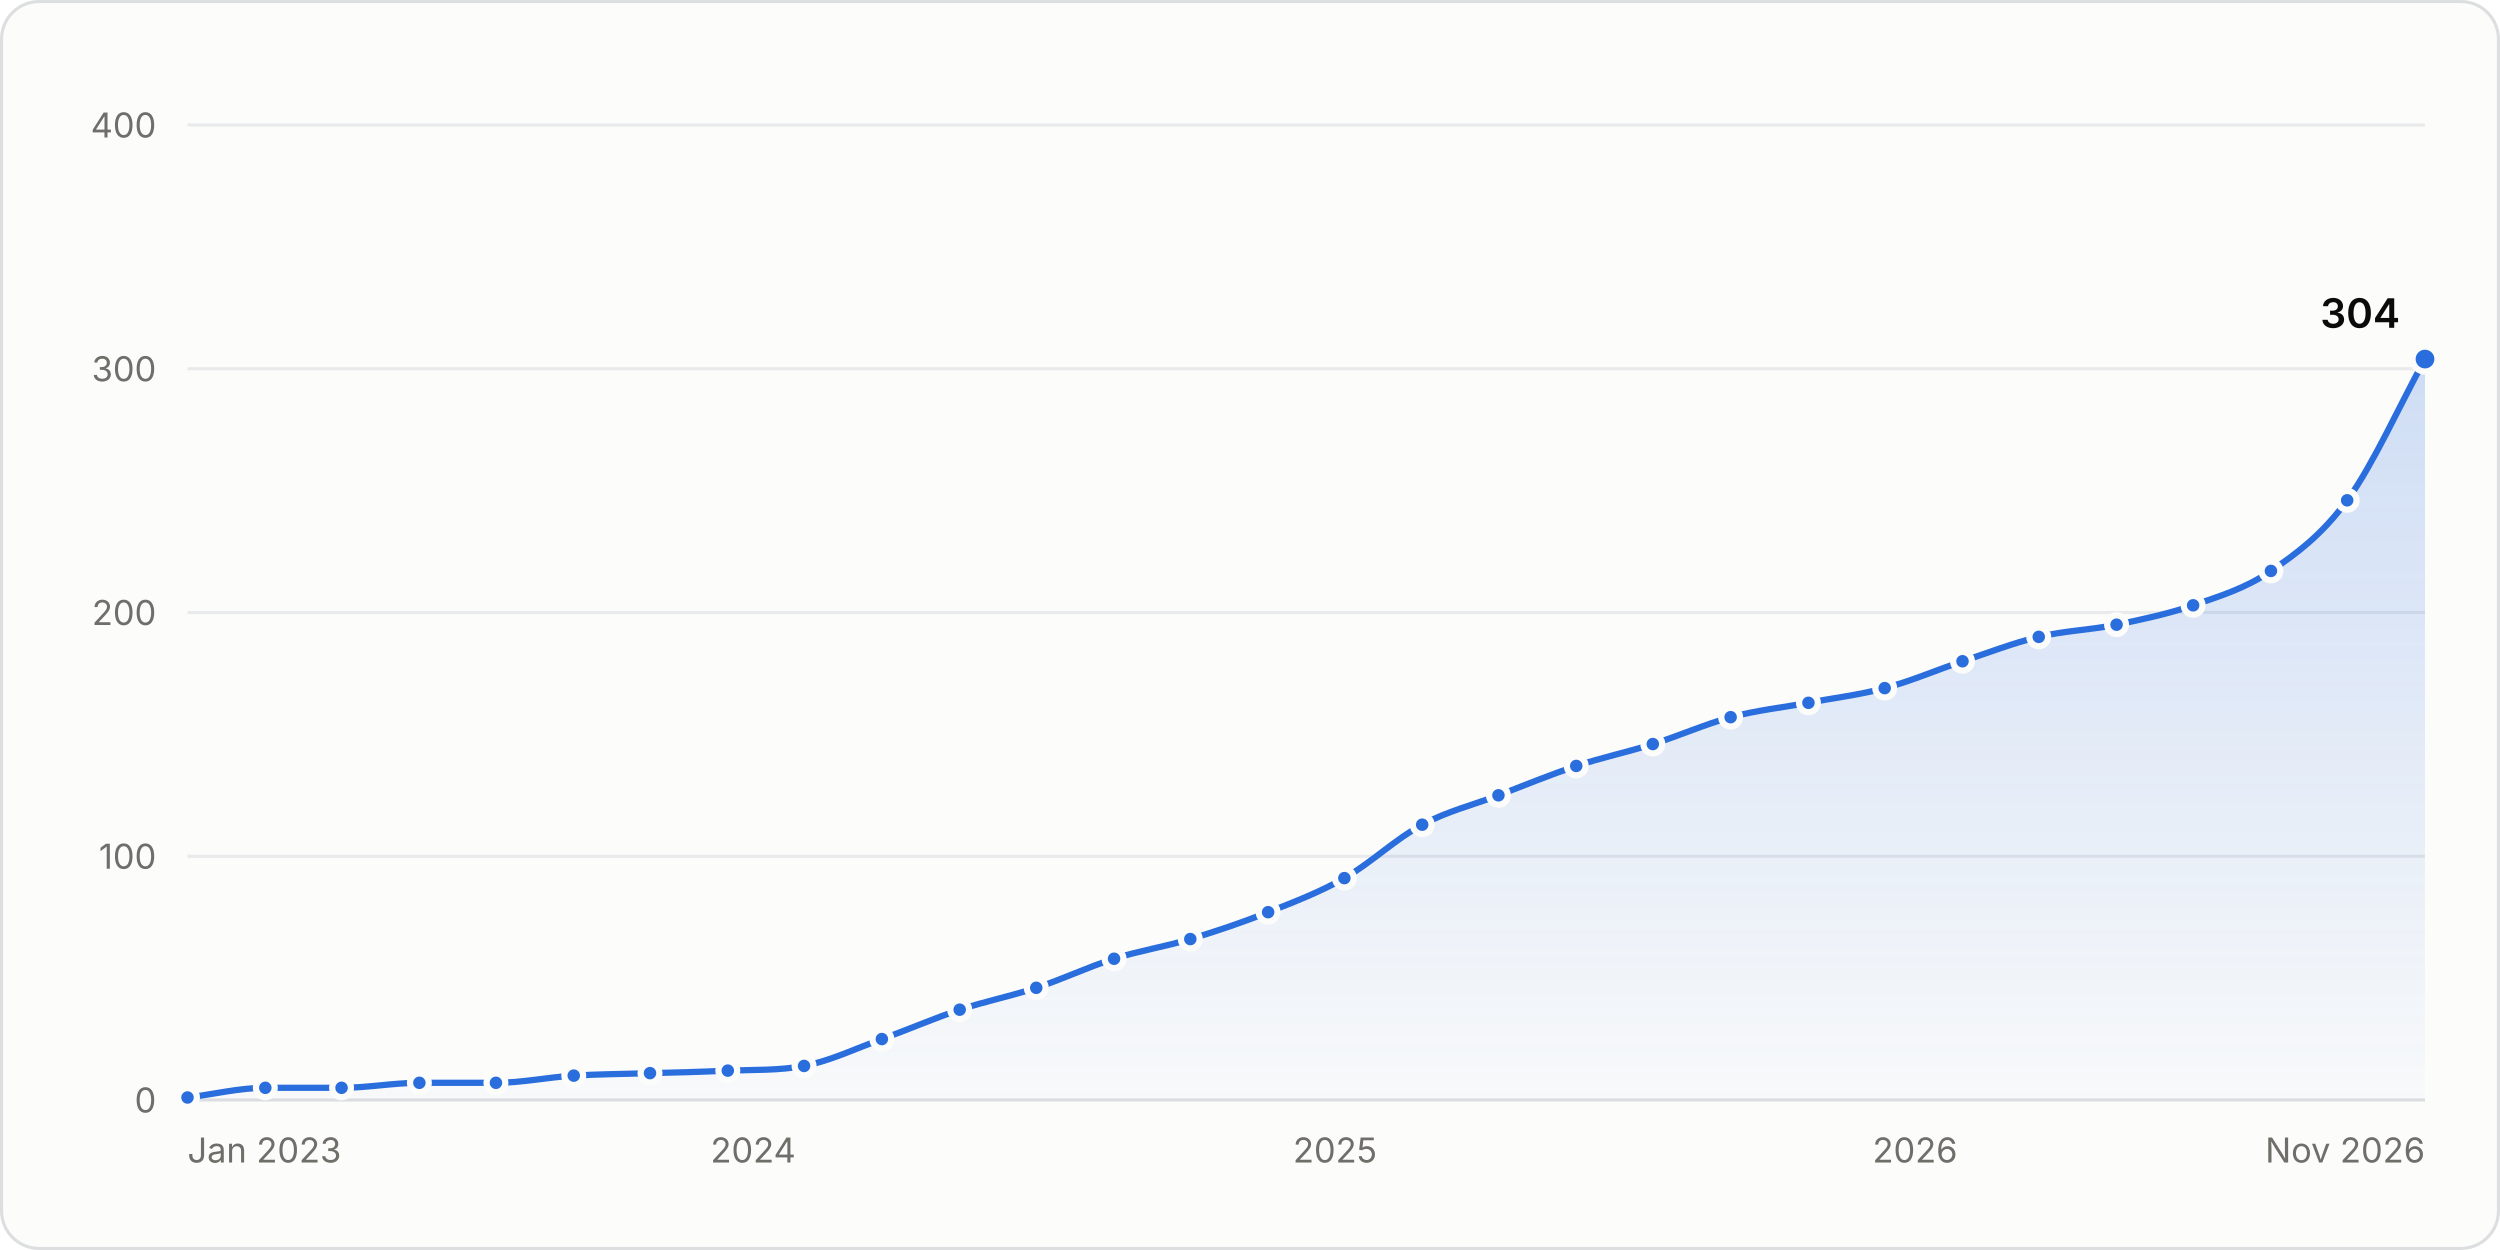
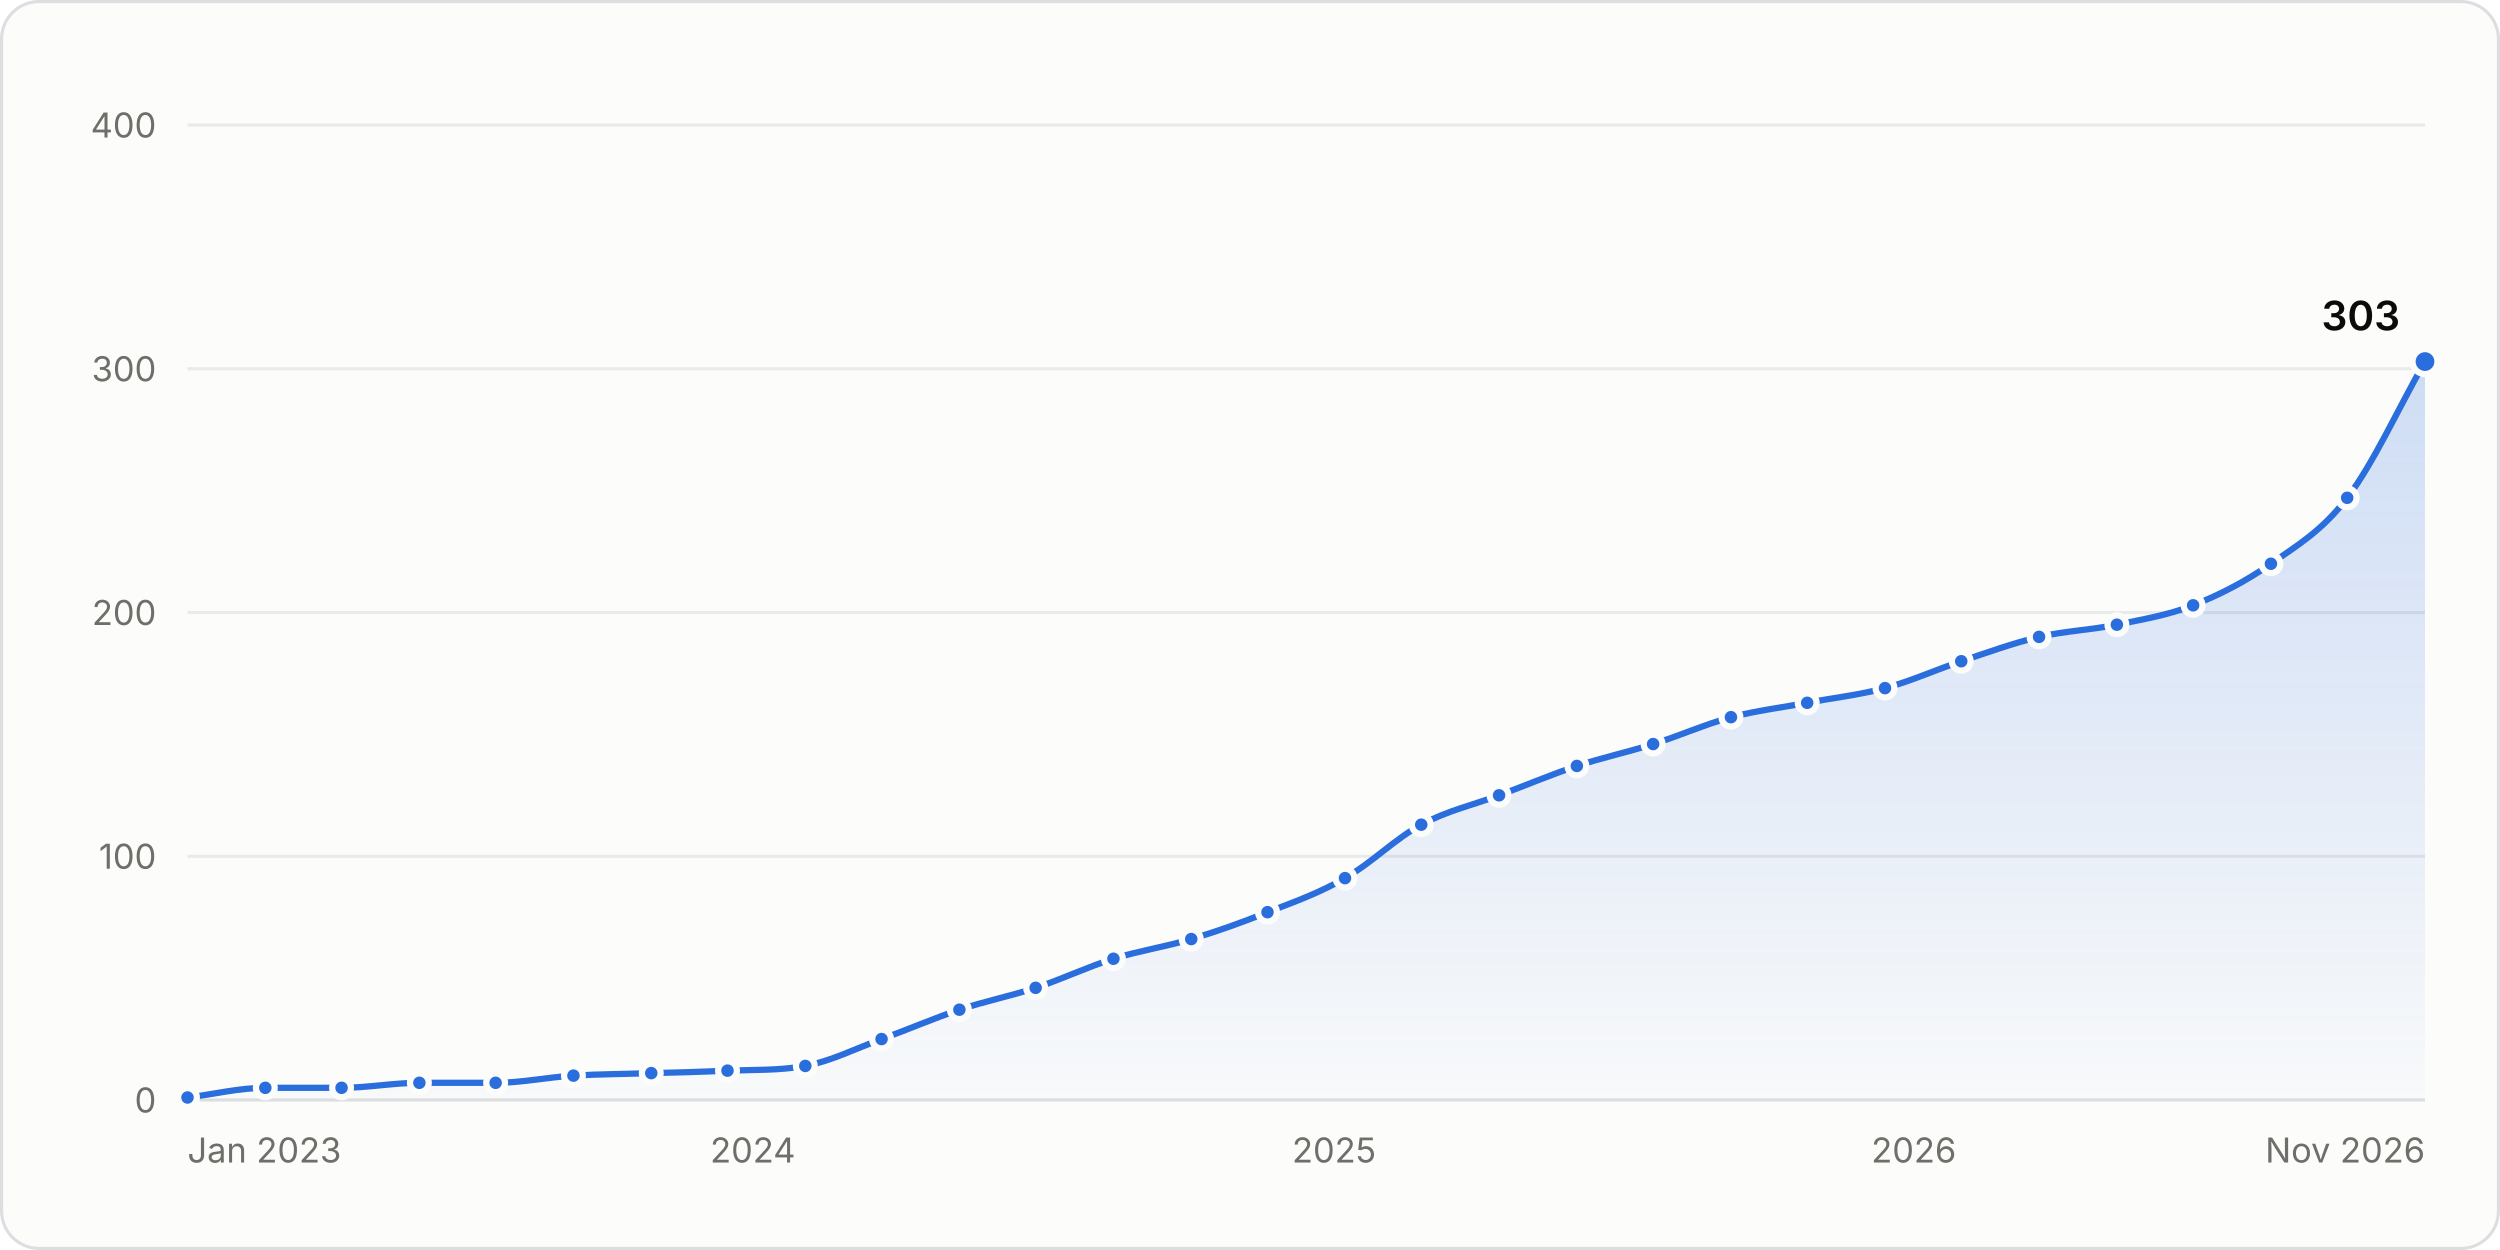
<svg xmlns="http://www.w3.org/2000/svg" width="800" height="400" viewBox="0 0 800 400" role="img" aria-labelledby="title desc">
  <style>.gs-draw{animation:gs-draw 1.6s linear backwards}@keyframes gs-draw{from{stroke-dasharray:1;stroke-dashoffset:1}to{stroke-dasharray:1;stroke-dashoffset:0}}.gs-fade{animation:gs-fade .5s ease-out backwards}@keyframes gs-fade{from{opacity:0}to{opacity:1}}.gs-pop{animation:gs-pop .25s ease-out backwards;transform-box:fill-box;transform-origin:center}@keyframes gs-pop{from{opacity:0;transform:scale(.4)}to{opacity:1;transform:scale(1)}}@media (prefers-reduced-motion: reduce){.gs-draw,.gs-fade,.gs-pop{animation:none!important}}</style>
  <rect x="0.5" y="0.5" width="799" height="399" rx="12" fill="#fcfcfb" stroke="#dcdedf" />
  <g font-family="&quot;IBM Plex Sans&quot;, system-ui, -apple-system, &quot;Segoe UI&quot;, sans-serif" font-size="11" fill="#52514e" style="font-variant-numeric:tabular-nums">
    <defs>
      <linearGradient id="stars-fade" x1="0" y1="0" x2="0" y2="1">
        <stop stop-color="#2a6ddc" stop-opacity="0.22" />
        <stop offset="1" stop-color="#2a6ddc" stop-opacity="0.02" />
      </linearGradient>
    </defs>
    <line x1="60.0" x2="776.0" y1="352.0" y2="352.0" stroke="#dcdedf" />
    <text x="50.0" y="356.0" fill="#6f6e69" text-anchor="end">0</text>
    <line x1="60.0" x2="776.0" y1="274.0" y2="274.0" stroke="#e8eaeb" />
    <text x="50.0" y="278.0" fill="#6f6e69" text-anchor="end">100</text>
    <line x1="60.0" x2="776.0" y1="196.0" y2="196.0" stroke="#e8eaeb" />
    <text x="50.0" y="200.0" fill="#6f6e69" text-anchor="end">200</text>
    <line x1="60.0" x2="776.0" y1="118.0" y2="118.0" stroke="#e8eaeb" />
    <text x="50.0" y="122.0" fill="#6f6e69" text-anchor="end">300</text>
    <line x1="60.0" x2="776.0" y1="40.0" y2="40.0" stroke="#e8eaeb" />
    <text x="50.0" y="44.0" fill="#6f6e69" text-anchor="end">400</text>
    <text x="60.0" y="372.0" fill="#6f6e69">Jan 2023</text>
-     <text x="241.0" y="372.0" fill="#6f6e69" text-anchor="middle">2024</text>
-     <text x="427.2" y="372.0" fill="#6f6e69" text-anchor="middle">2025</text>
-     <text x="612.8" y="372.0" fill="#6f6e69" text-anchor="middle">2026</text>
+     <text x="240.9" y="372.0" fill="#6f6e69" text-anchor="middle">2024</text>
+     <text x="426.9" y="372.0" fill="#6f6e69" text-anchor="middle">2025</text>
+     <text x="612.4" y="372.0" fill="#6f6e69" text-anchor="middle">2026</text>
    <text x="776.0" y="372.0" fill="#6f6e69" text-anchor="end">Nov 2026</text>
    <g class="gs-fade">
-       <path d="M60.0 351.2C68.3 350.2 76.6 348.1 84.9 348.1C93.1 348.1 101.2 348.1 109.3 348.1C117.6 348.1 125.9 346.5 134.2 346.5C142.4 346.5 150.5 346.5 158.7 346.5C167.0 346.5 175.3 344.7 183.6 344.2C191.7 343.7 199.8 343.7 208.0 343.4C216.3 343.2 224.6 343.0 232.9 342.6C241.0 342.3 249.2 342.6 257.3 341.1C265.6 339.5 273.9 335.5 282.2 332.5C290.5 329.5 298.8 325.9 307.1 323.1C315.3 320.4 323.4 318.8 331.6 316.1C339.9 313.4 348.2 309.4 356.5 306.8C364.6 304.2 372.7 303.0 380.9 300.5C389.2 298.0 397.5 295.2 405.8 291.9C413.9 288.7 422.1 285.6 430.2 281.0C438.5 276.3 446.8 268.3 455.1 263.9C463.3 259.5 471.4 257.6 479.5 254.5C487.8 251.3 496.1 247.9 504.4 245.1C512.6 242.4 520.7 240.7 528.9 238.1C537.2 235.5 545.5 231.8 553.8 229.5C562.1 227.3 570.4 226.4 578.7 224.9C586.8 223.3 595.0 222.4 603.1 220.2C611.4 218.0 619.7 214.4 628.0 211.6C636.2 208.9 644.3 205.7 652.4 203.8C660.7 201.8 669.0 201.6 677.3 199.9C685.5 198.2 693.6 196.5 701.8 193.7C710.1 190.8 718.4 188.4 726.7 182.7C734.8 177.2 742.9 171.3 751.1 160.1C759.4 148.7 767.7 130.0 776.0 114.9L776.0 352.0L60.0 352.0Z" fill="url(#stars-fade)" />
+       <path d="M60.0 351.2C68.3 350.2 76.6 348.1 84.9 348.1C93.0 348.1 101.2 348.1 109.3 348.1C117.6 348.1 125.9 346.5 134.2 346.5C142.3 346.5 150.5 346.5 158.6 346.5C166.9 346.5 175.2 344.7 183.5 344.2C191.8 343.7 200.1 343.7 208.4 343.4C216.5 343.2 224.6 343.0 232.8 342.6C241.1 342.3 249.4 342.6 257.7 341.1C265.8 339.6 273.9 335.5 282.1 332.5C290.4 329.5 298.7 325.9 307.0 323.1C315.1 320.4 323.2 318.8 331.4 316.1C339.7 313.4 348.0 309.4 356.3 306.8C364.6 304.2 372.9 303.0 381.2 300.5C389.3 298.1 397.4 295.2 405.6 291.9C413.9 288.7 422.1 285.8 430.4 281.0C438.6 276.4 446.7 268.2 454.8 263.9C463.1 259.4 471.4 257.6 479.7 254.5C488.0 251.4 496.3 247.9 504.6 245.1C512.8 242.4 520.9 240.7 529.0 238.1C537.3 235.5 545.6 231.8 553.9 229.5C562.1 227.4 570.2 226.4 578.3 224.9C586.6 223.3 594.9 222.4 603.2 220.2C611.4 218.0 619.5 214.3 627.6 211.6C635.9 208.8 644.2 205.8 652.5 203.8C660.8 201.9 669.1 201.6 677.4 199.9C685.5 198.2 693.7 196.9 701.8 193.7C710.1 190.4 718.4 186.2 726.7 180.4C734.8 174.7 743.0 170.0 751.1 159.3C759.4 148.5 767.7 130.2 776.0 115.7L776.0 352.0L60.0 352.0Z" fill="url(#stars-fade)" />
    </g>
    <g class="gs-draw">
-       <path d="M60.0 351.2C68.3 350.2 76.6 348.1 84.9 348.1C93.1 348.1 101.2 348.1 109.3 348.1C117.6 348.1 125.9 346.5 134.2 346.5C142.4 346.5 150.5 346.5 158.7 346.5C167.0 346.5 175.3 344.7 183.6 344.2C191.7 343.7 199.8 343.7 208.0 343.4C216.3 343.2 224.6 343.0 232.9 342.6C241.0 342.3 249.2 342.6 257.3 341.1C265.6 339.5 273.9 335.5 282.2 332.5C290.5 329.5 298.8 325.9 307.1 323.1C315.3 320.4 323.4 318.8 331.6 316.1C339.9 313.4 348.2 309.4 356.5 306.8C364.6 304.2 372.7 303.0 380.9 300.5C389.2 298.0 397.5 295.2 405.8 291.9C413.9 288.7 422.1 285.6 430.2 281.0C438.5 276.3 446.8 268.3 455.1 263.9C463.3 259.5 471.4 257.6 479.5 254.5C487.8 251.3 496.1 247.9 504.4 245.1C512.6 242.4 520.7 240.7 528.9 238.1C537.2 235.5 545.5 231.8 553.8 229.5C562.1 227.3 570.4 226.4 578.7 224.9C586.8 223.3 595.0 222.4 603.1 220.2C611.4 218.0 619.7 214.4 628.0 211.6C636.2 208.9 644.3 205.7 652.4 203.8C660.7 201.8 669.0 201.6 677.3 199.9C685.5 198.2 693.6 196.5 701.8 193.7C710.1 190.8 718.4 188.4 726.7 182.7C734.8 177.2 742.9 171.3 751.1 160.1C759.4 148.7 767.7 130.0 776.0 114.9" fill="none" stroke="#2a6ddc" stroke-width="2" stroke-linejoin="round" stroke-linecap="round" pathLength="1" />
+       <path d="M60.0 351.2C68.3 350.2 76.6 348.1 84.9 348.1C93.0 348.1 101.2 348.1 109.3 348.1C117.6 348.1 125.9 346.5 134.2 346.5C142.3 346.5 150.5 346.5 158.6 346.5C166.9 346.5 175.2 344.7 183.5 344.2C191.8 343.7 200.1 343.7 208.4 343.4C216.5 343.2 224.6 343.0 232.8 342.6C241.1 342.3 249.4 342.6 257.7 341.1C265.8 339.6 273.9 335.5 282.1 332.5C290.4 329.5 298.7 325.9 307.0 323.1C315.1 320.4 323.2 318.8 331.4 316.1C339.7 313.4 348.0 309.4 356.3 306.8C364.6 304.2 372.9 303.0 381.2 300.5C389.3 298.1 397.4 295.2 405.6 291.9C413.9 288.7 422.1 285.8 430.4 281.0C438.6 276.4 446.7 268.2 454.8 263.9C463.1 259.4 471.4 257.6 479.7 254.5C488.0 251.4 496.3 247.9 504.6 245.1C512.8 242.4 520.9 240.7 529.0 238.1C537.3 235.5 545.6 231.8 553.9 229.5C562.1 227.4 570.2 226.4 578.3 224.9C586.6 223.3 594.9 222.4 603.2 220.2C611.4 218.0 619.5 214.3 627.6 211.6C635.9 208.8 644.2 205.8 652.5 203.8C660.8 201.9 669.1 201.6 677.4 199.9C685.5 198.2 693.7 196.9 701.8 193.7C710.1 190.4 718.4 186.2 726.7 180.4C734.8 174.7 743.0 170.0 751.1 159.3C759.4 148.5 767.7 130.2 776.0 115.7" fill="none" stroke="#2a6ddc" stroke-width="2" stroke-linejoin="round" stroke-linecap="round" pathLength="1" />
    </g>
    <g class="gs-pop">
      <circle cx="60.0" cy="351.2" r="3" fill="#2a6ddc" stroke="#fcfcfb" stroke-width="2" />
    </g>
-     <g class="gs-pop" style="animation-delay:51ms">
+     <g class="gs-pop" style="animation-delay:52ms">
      <circle cx="84.9" cy="348.1" r="3" fill="#2a6ddc" stroke="#fcfcfb" stroke-width="2" />
    </g>
    <g class="gs-pop" style="animation-delay:102ms">
      <circle cx="109.3" cy="348.1" r="3" fill="#2a6ddc" stroke="#fcfcfb" stroke-width="2" />
    </g>
    <g class="gs-pop" style="animation-delay:153ms">
      <circle cx="134.2" cy="346.5" r="3" fill="#2a6ddc" stroke="#fcfcfb" stroke-width="2" />
    </g>
    <g class="gs-pop" style="animation-delay:203ms">
-       <circle cx="158.7" cy="346.5" r="3" fill="#2a6ddc" stroke="#fcfcfb" stroke-width="2" />
+       <circle cx="158.6" cy="346.5" r="3" fill="#2a6ddc" stroke="#fcfcfb" stroke-width="2" />
    </g>
    <g class="gs-pop" style="animation-delay:254ms">
-       <circle cx="183.6" cy="344.2" r="3" fill="#2a6ddc" stroke="#fcfcfb" stroke-width="2" />
+       <circle cx="183.5" cy="344.2" r="3" fill="#2a6ddc" stroke="#fcfcfb" stroke-width="2" />
    </g>
-     <g class="gs-pop" style="animation-delay:304ms">
-       <circle cx="208.0" cy="343.4" r="3" fill="#2a6ddc" stroke="#fcfcfb" stroke-width="2" />
+     <g class="gs-pop" style="animation-delay:305ms">
+       <circle cx="208.4" cy="343.4" r="3" fill="#2a6ddc" stroke="#fcfcfb" stroke-width="2" />
    </g>
-     <g class="gs-pop" style="animation-delay:355ms">
-       <circle cx="232.9" cy="342.6" r="3" fill="#2a6ddc" stroke="#fcfcfb" stroke-width="2" />
+     <g class="gs-pop" style="animation-delay:356ms">
+       <circle cx="232.8" cy="342.6" r="3" fill="#2a6ddc" stroke="#fcfcfb" stroke-width="2" />
    </g>
-     <g class="gs-pop" style="animation-delay:405ms">
-       <circle cx="257.3" cy="341.1" r="3" fill="#2a6ddc" stroke="#fcfcfb" stroke-width="2" />
+     <g class="gs-pop" style="animation-delay:407ms">
+       <circle cx="257.7" cy="341.1" r="3" fill="#2a6ddc" stroke="#fcfcfb" stroke-width="2" />
    </g>
-     <g class="gs-pop" style="animation-delay:459ms">
-       <circle cx="282.2" cy="332.5" r="3" fill="#2a6ddc" stroke="#fcfcfb" stroke-width="2" />
+     <g class="gs-pop" style="animation-delay:460ms">
+       <circle cx="282.1" cy="332.5" r="3" fill="#2a6ddc" stroke="#fcfcfb" stroke-width="2" />
    </g>
    <g class="gs-pop" style="animation-delay:514ms">
-       <circle cx="307.1" cy="323.1" r="3" fill="#2a6ddc" stroke="#fcfcfb" stroke-width="2" />
+       <circle cx="307.0" cy="323.1" r="3" fill="#2a6ddc" stroke="#fcfcfb" stroke-width="2" />
    </g>
-     <g class="gs-pop" style="animation-delay:566ms">
-       <circle cx="331.6" cy="316.1" r="3" fill="#2a6ddc" stroke="#fcfcfb" stroke-width="2" />
+     <g class="gs-pop" style="animation-delay:567ms">
+       <circle cx="331.4" cy="316.1" r="3" fill="#2a6ddc" stroke="#fcfcfb" stroke-width="2" />
    </g>
    <g class="gs-pop" style="animation-delay:621ms">
-       <circle cx="356.5" cy="306.8" r="3" fill="#2a6ddc" stroke="#fcfcfb" stroke-width="2" />
+       <circle cx="356.3" cy="306.8" r="3" fill="#2a6ddc" stroke="#fcfcfb" stroke-width="2" />
    </g>
-     <g class="gs-pop" style="animation-delay:672ms">
-       <circle cx="380.9" cy="300.5" r="3" fill="#2a6ddc" stroke="#fcfcfb" stroke-width="2" />
+     <g class="gs-pop" style="animation-delay:674ms">
+       <circle cx="381.2" cy="300.5" r="3" fill="#2a6ddc" stroke="#fcfcfb" stroke-width="2" />
    </g>
-     <g class="gs-pop" style="animation-delay:726ms">
-       <circle cx="405.8" cy="291.9" r="3" fill="#2a6ddc" stroke="#fcfcfb" stroke-width="2" />
+     <g class="gs-pop" style="animation-delay:727ms">
+       <circle cx="405.6" cy="291.9" r="3" fill="#2a6ddc" stroke="#fcfcfb" stroke-width="2" />
    </g>
-     <g class="gs-pop" style="animation-delay:781ms">
-       <circle cx="430.2" cy="281.0" r="3" fill="#2a6ddc" stroke="#fcfcfb" stroke-width="2" />
+     <g class="gs-pop" style="animation-delay:783ms">
+       <circle cx="430.4" cy="281.0" r="3" fill="#2a6ddc" stroke="#fcfcfb" stroke-width="2" />
    </g>
-     <g class="gs-pop" style="animation-delay:843ms">
-       <circle cx="455.1" cy="263.9" r="3" fill="#2a6ddc" stroke="#fcfcfb" stroke-width="2" />
+     <g class="gs-pop" style="animation-delay:844ms">
+       <circle cx="454.8" cy="263.9" r="3" fill="#2a6ddc" stroke="#fcfcfb" stroke-width="2" />
    </g>
-     <g class="gs-pop" style="animation-delay:897ms">
-       <circle cx="479.5" cy="254.5" r="3" fill="#2a6ddc" stroke="#fcfcfb" stroke-width="2" />
+     <g class="gs-pop" style="animation-delay:899ms">
+       <circle cx="479.7" cy="254.5" r="3" fill="#2a6ddc" stroke="#fcfcfb" stroke-width="2" />
    </g>
-     <g class="gs-pop" style="animation-delay:951ms">
-       <circle cx="504.4" cy="245.1" r="3" fill="#2a6ddc" stroke="#fcfcfb" stroke-width="2" />
+     <g class="gs-pop" style="animation-delay:953ms">
+       <circle cx="504.6" cy="245.1" r="3" fill="#2a6ddc" stroke="#fcfcfb" stroke-width="2" />
    </g>
-     <g class="gs-pop" style="animation-delay:1003ms">
-       <circle cx="528.9" cy="238.1" r="3" fill="#2a6ddc" stroke="#fcfcfb" stroke-width="2" />
+     <g class="gs-pop" style="animation-delay:1005ms">
+       <circle cx="529.0" cy="238.1" r="3" fill="#2a6ddc" stroke="#fcfcfb" stroke-width="2" />
    </g>
-     <g class="gs-pop" style="animation-delay:1057ms">
-       <circle cx="553.8" cy="229.5" r="3" fill="#2a6ddc" stroke="#fcfcfb" stroke-width="2" />
+     <g class="gs-pop" style="animation-delay:1060ms">
+       <circle cx="553.9" cy="229.5" r="3" fill="#2a6ddc" stroke="#fcfcfb" stroke-width="2" />
    </g>
-     <g class="gs-pop" style="animation-delay:1109ms">
-       <circle cx="578.7" cy="224.9" r="3" fill="#2a6ddc" stroke="#fcfcfb" stroke-width="2" />
+     <g class="gs-pop" style="animation-delay:1111ms">
+       <circle cx="578.3" cy="224.9" r="3" fill="#2a6ddc" stroke="#fcfcfb" stroke-width="2" />
    </g>
-     <g class="gs-pop" style="animation-delay:1160ms">
-       <circle cx="603.1" cy="220.2" r="3" fill="#2a6ddc" stroke="#fcfcfb" stroke-width="2" />
+     <g class="gs-pop" style="animation-delay:1163ms">
+       <circle cx="603.2" cy="220.2" r="3" fill="#2a6ddc" stroke="#fcfcfb" stroke-width="2" />
    </g>
-     <g class="gs-pop" style="animation-delay:1214ms">
-       <circle cx="628.0" cy="211.6" r="3" fill="#2a6ddc" stroke="#fcfcfb" stroke-width="2" />
+     <g class="gs-pop" style="animation-delay:1216ms">
+       <circle cx="627.6" cy="211.6" r="3" fill="#2a6ddc" stroke="#fcfcfb" stroke-width="2" />
    </g>
-     <g class="gs-pop" style="animation-delay:1267ms">
-       <circle cx="652.4" cy="203.8" r="3" fill="#2a6ddc" stroke="#fcfcfb" stroke-width="2" />
+     <g class="gs-pop" style="animation-delay:1269ms">
+       <circle cx="652.5" cy="203.8" r="3" fill="#2a6ddc" stroke="#fcfcfb" stroke-width="2" />
    </g>
-     <g class="gs-pop" style="animation-delay:1318ms">
-       <circle cx="677.3" cy="199.9" r="3" fill="#2a6ddc" stroke="#fcfcfb" stroke-width="2" />
+     <g class="gs-pop" style="animation-delay:1321ms">
+       <circle cx="677.4" cy="199.9" r="3" fill="#2a6ddc" stroke="#fcfcfb" stroke-width="2" />
    </g>
-     <g class="gs-pop" style="animation-delay:1370ms">
+     <g class="gs-pop" style="animation-delay:1373ms">
      <circle cx="701.8" cy="193.7" r="3" fill="#2a6ddc" stroke="#fcfcfb" stroke-width="2" />
    </g>
-     <g class="gs-pop" style="animation-delay:1426ms">
-       <circle cx="726.7" cy="182.7" r="3" fill="#2a6ddc" stroke="#fcfcfb" stroke-width="2" />
+     <g class="gs-pop" style="animation-delay:1431ms">
+       <circle cx="726.7" cy="180.4" r="3" fill="#2a6ddc" stroke="#fcfcfb" stroke-width="2" />
    </g>
-     <g class="gs-pop" style="animation-delay:1494ms">
-       <circle cx="751.1" cy="160.1" r="3" fill="#2a6ddc" stroke="#fcfcfb" stroke-width="2" />
+     <g class="gs-pop" style="animation-delay:1497ms">
+       <circle cx="751.1" cy="159.3" r="3" fill="#2a6ddc" stroke="#fcfcfb" stroke-width="2" />
    </g>
    <g class="gs-fade" style="animation-delay:1600ms">
-       <circle cx="776.0" cy="114.9" r="4" fill="#2a6ddc" stroke="#fcfcfb" stroke-width="2" />
-       <text x="768.0" y="104.9" fill="#0b0b0b" text-anchor="end" font-size="13" font-weight="600">304</text>
+       <circle cx="776.0" cy="115.7" r="4" fill="#2a6ddc" stroke="#fcfcfb" stroke-width="2" />
+       <text x="768.0" y="105.7" fill="#0b0b0b" text-anchor="end" font-size="13" font-weight="600">303</text>
    </g>
-     <rect x="60.0" y="40" width="12.5" height="312" fill-opacity="0" />
-     <rect x="72.5" y="40" width="24.7" height="312" fill-opacity="0" />
-     <rect x="97.1" y="40" width="24.7" height="312" fill-opacity="0" />
-     <rect x="121.8" y="40" width="24.7" height="312" fill-opacity="0" />
-     <rect x="146.4" y="40" width="24.7" height="312" fill-opacity="0" />
-     <rect x="171.1" y="40" width="24.7" height="312" fill-opacity="0" />
-     <rect x="195.8" y="40" width="24.7" height="312" fill-opacity="0" />
-     <rect x="220.4" y="40" width="24.7" height="312" fill-opacity="0" />
-     <rect x="245.1" y="40" width="24.7" height="312" fill-opacity="0" />
-     <rect x="269.8" y="40" width="24.9" height="312" fill-opacity="0" />
-     <rect x="294.7" y="40" width="24.7" height="312" fill-opacity="0" />
-     <rect x="319.3" y="40" width="24.7" height="312" fill-opacity="0" />
-     <rect x="344.0" y="40" width="24.7" height="312" fill-opacity="0" />
-     <rect x="368.7" y="40" width="24.7" height="312" fill-opacity="0" />
-     <rect x="393.3" y="40" width="24.7" height="312" fill-opacity="0" />
-     <rect x="418.0" y="40" width="24.7" height="312" fill-opacity="0" />
-     <rect x="442.7" y="40" width="24.7" height="312" fill-opacity="0" />
-     <rect x="467.3" y="40" width="24.7" height="312" fill-opacity="0" />
-     <rect x="492.0" y="40" width="24.7" height="312" fill-opacity="0" />
-     <rect x="516.7" y="40" width="24.7" height="312" fill-opacity="0" />
-     <rect x="541.3" y="40" width="24.9" height="312" fill-opacity="0" />
-     <rect x="566.2" y="40" width="24.7" height="312" fill-opacity="0" />
-     <rect x="590.9" y="40" width="24.7" height="312" fill-opacity="0" />
-     <rect x="615.6" y="40" width="24.7" height="312" fill-opacity="0" />
-     <rect x="640.2" y="40" width="24.7" height="312" fill-opacity="0" />
-     <rect x="664.9" y="40" width="24.7" height="312" fill-opacity="0" />
-     <rect x="689.6" y="40" width="24.7" height="312" fill-opacity="0" />
-     <rect x="714.2" y="40" width="24.7" height="312" fill-opacity="0" />
-     <rect x="738.9" y="40" width="24.7" height="312" fill-opacity="0" />
-     <rect x="763.5" y="40" width="12.5" height="312" fill-opacity="0" />
+     <rect x="60.0" y="40" width="12.4" height="312" fill-opacity="0" />
+     <rect x="72.4" y="40" width="24.6" height="312" fill-opacity="0" />
+     <rect x="97.1" y="40" width="24.6" height="312" fill-opacity="0" />
+     <rect x="121.7" y="40" width="24.6" height="312" fill-opacity="0" />
+     <rect x="146.4" y="40" width="24.6" height="312" fill-opacity="0" />
+     <rect x="171.0" y="40" width="24.9" height="312" fill-opacity="0" />
+     <rect x="195.9" y="40" width="24.6" height="312" fill-opacity="0" />
+     <rect x="220.6" y="40" width="24.6" height="312" fill-opacity="0" />
+     <rect x="245.2" y="40" width="24.6" height="312" fill-opacity="0" />
+     <rect x="269.9" y="40" width="24.6" height="312" fill-opacity="0" />
+     <rect x="294.5" y="40" width="24.6" height="312" fill-opacity="0" />
+     <rect x="319.2" y="40" width="24.6" height="312" fill-opacity="0" />
+     <rect x="343.8" y="40" width="24.9" height="312" fill-opacity="0" />
+     <rect x="368.7" y="40" width="24.6" height="312" fill-opacity="0" />
+     <rect x="393.4" y="40" width="24.6" height="312" fill-opacity="0" />
+     <rect x="418.0" y="40" width="24.6" height="312" fill-opacity="0" />
+     <rect x="442.6" y="40" width="24.6" height="312" fill-opacity="0" />
+     <rect x="467.3" y="40" width="24.9" height="312" fill-opacity="0" />
+     <rect x="492.2" y="40" width="24.6" height="312" fill-opacity="0" />
+     <rect x="516.8" y="40" width="24.6" height="312" fill-opacity="0" />
+     <rect x="541.5" y="40" width="24.6" height="312" fill-opacity="0" />
+     <rect x="566.1" y="40" width="24.6" height="312" fill-opacity="0" />
+     <rect x="590.8" y="40" width="24.6" height="312" fill-opacity="0" />
+     <rect x="615.4" y="40" width="24.6" height="312" fill-opacity="0" />
+     <rect x="640.1" y="40" width="24.9" height="312" fill-opacity="0" />
+     <rect x="665.0" y="40" width="24.6" height="312" fill-opacity="0" />
+     <rect x="689.6" y="40" width="24.6" height="312" fill-opacity="0" />
+     <rect x="714.3" y="40" width="24.6" height="312" fill-opacity="0" />
+     <rect x="738.9" y="40" width="24.6" height="312" fill-opacity="0" />
+     <rect x="763.6" y="40" width="12.4" height="312" fill-opacity="0" />
  </g>
</svg>
